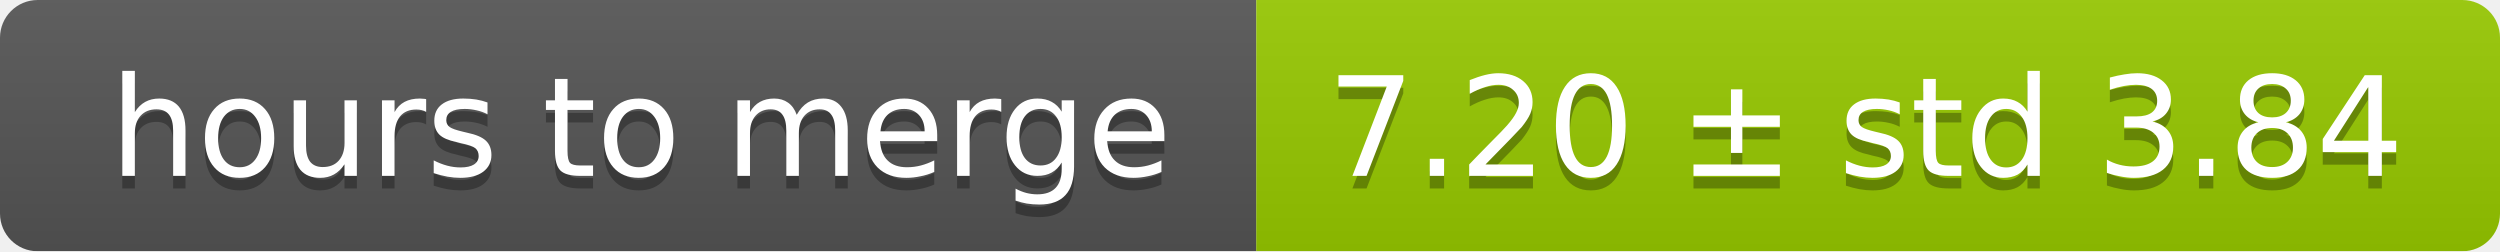
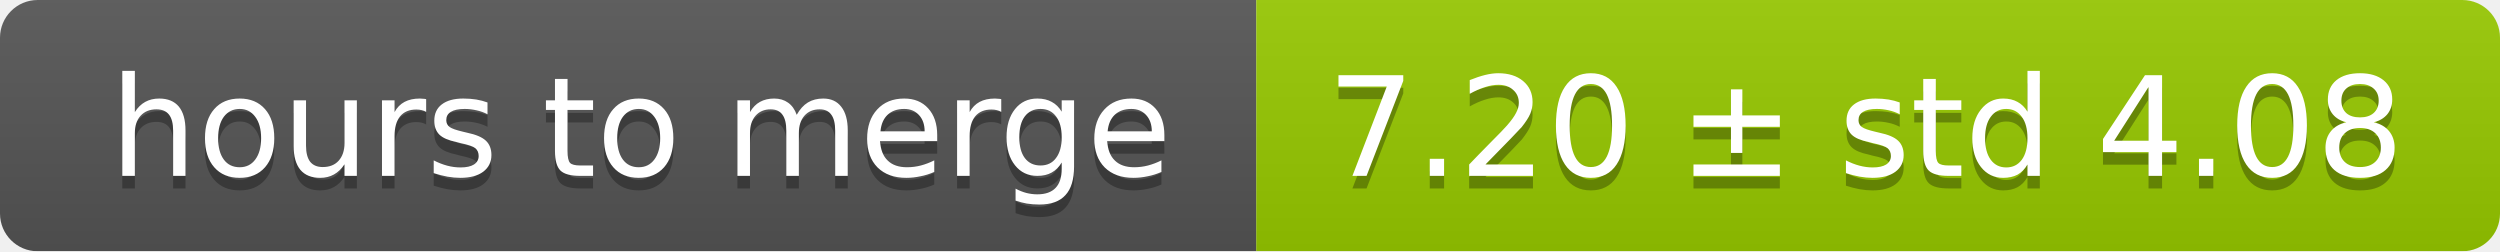
<svg xmlns="http://www.w3.org/2000/svg" width="199" height="20">
  <linearGradient id="smooth" x2="0" y2="100%">
    <stop offset="0" stop-color="#bbb" stop-opacity=".1" />
    <stop offset="1" stop-opacity=".1" />
  </linearGradient>
  <mask id="round">
    <rect width="199" height="20" rx="3" fill="#fff" />
  </mask>
  <g mask="url(#round)">
    <rect width="100" height="20" fill="#555" />
    <rect x="100" width="99" height="20" fill="#97ca00" />
    <rect width="199" height="20" fill="url(#smooth)" />
  </g>
  <g fill="#fff" text-anchor="middle" font-family="DejaVu Sans,Verdana,Geneva,sans-serif" font-size="11">
    <text x="51" y="15" fill="#010101" fill-opacity=".3">hours to merge</text>
    <text x="51" y="14">hours to merge</text>
-     <text x="148.5" y="15" fill="#010101" fill-opacity=".3">7.20 ± std 3.84</text>
-     <text x="148.5" y="14">7.20 ± std 3.84</text>
+     <text x="148.5" y="15" fill="#010101" fill-opacity=".3">7.20 ± std 4.08</text>
+     <text x="148.5" y="14">7.20 ± std 4.08</text>
  </g>
</svg>
